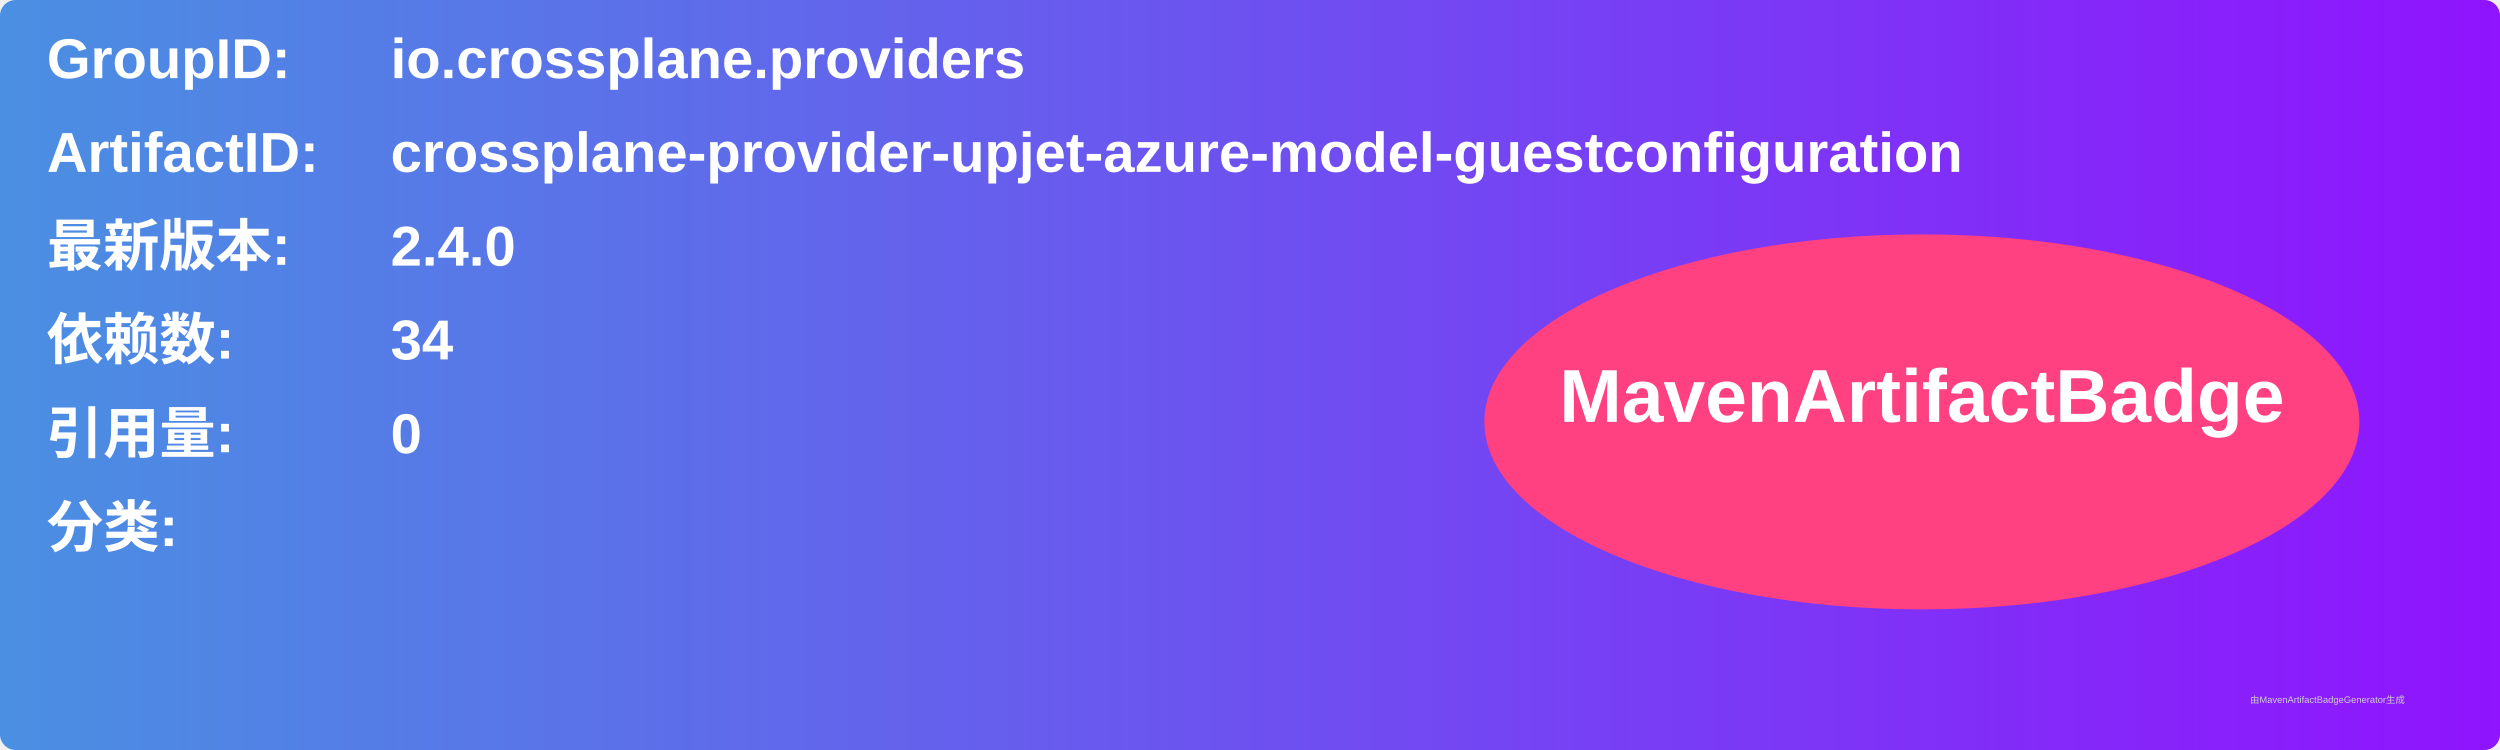
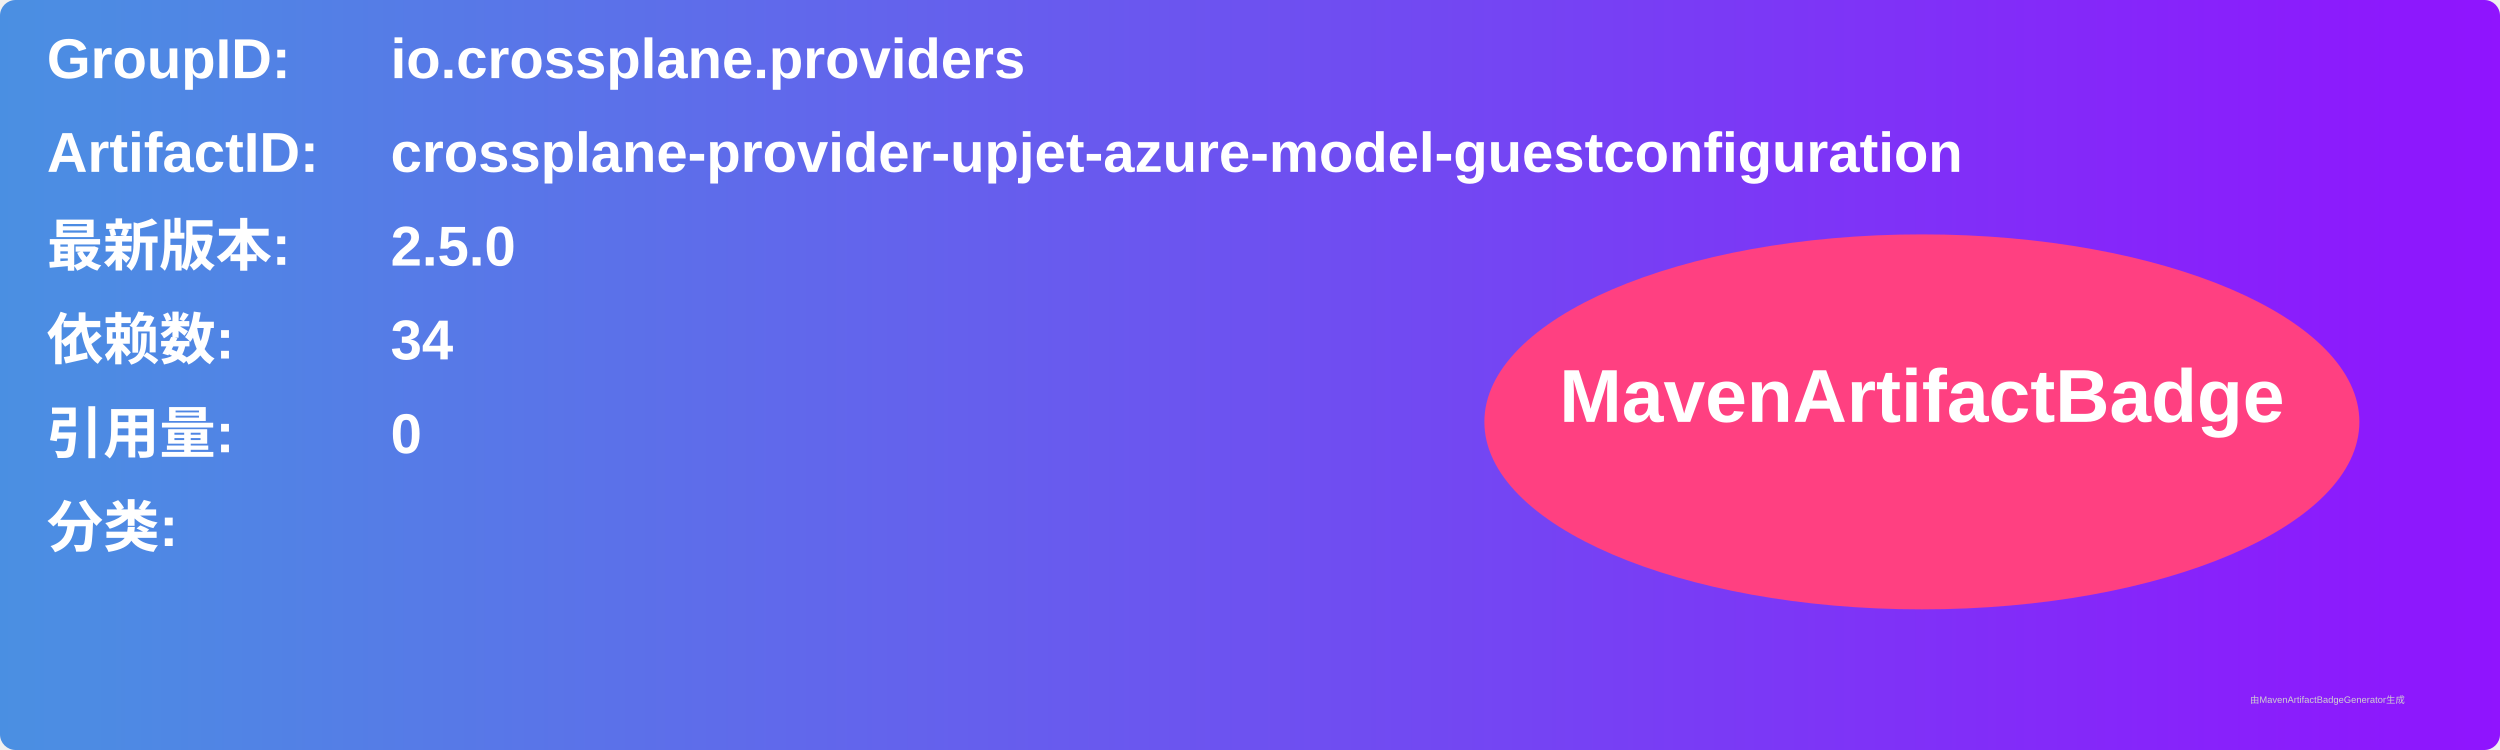
<svg xmlns="http://www.w3.org/2000/svg" width="800" height="240" viewBox="0 0 800 240">
  <linearGradient id="grad" x1="0%" y1="0%" x2="100%" y2="0%">
    <stop offset="0%" stop-color="#4a90e2" />
    <stop offset="100%" stop-color="#9013fe" />
  </linearGradient>
  <rect width="100%" height="100%" rx="5" ry="5" fill="url(#grad)" />
  <g transform="translate(15, 15)">
    <text x="0" y="10" font-family="Arial" font-size="18" fill="white" font-weight="bold" width="260">GroupID:</text>
    <text x="110" y="10" font-family="Arial" font-size="18" fill="white" font-weight="bold" width="460">io.crossplane.providers</text>
    <text x="0" y="40" font-family="Arial" font-size="18" fill="white" font-weight="bold" width="260">ArtifactID:</text>
    <text x="110" y="40" font-family="Arial" font-size="18" fill="white" font-weight="bold" width="460">crossplane-provider-upjet-azure-model-guestconfiguration</text>
    <text x="0" y="70" font-family="Arial" font-size="18" fill="white" font-weight="bold">最新版本:</text>
    <text x="110" y="70" font-family="Arial" font-size="18" fill="white" font-weight="bold">
-       <tspan font-weight="bold">2.4.0</tspan>
+       <tspan font-weight="bold">2.5.0</tspan>
    </text>
    <text x="0" y="100" font-family="Arial" font-size="18" fill="white" font-weight="bold">依赖数: </text>
    <text x="110" y="100" font-family="Arial" font-size="18" fill="white">
      <tspan font-weight="bold">34</tspan>
    </text>
    <text x="0" y="130" font-family="Arial" font-size="18" fill="white" font-weight="bold">引用量: </text>
    <text x="110" y="130" font-family="Arial" font-size="18" fill="white">
      <tspan font-weight="bold">0</tspan>
    </text>
    <text x="0" y="160" font-family="Arial" font-size="18" fill="white" font-weight="bold">分类:</text>
    <text x="10" y="190" font-family="Arial" font-size="10" fill="white">
      <tspan font-weight="bold" />
    </text>
    <ellipse cx="600" cy="120" rx="140" ry="60" fill="#ff4081" />
    <text x="600" y="120" text-anchor="middle" font-family="Arial" font-size="24" fill="white" font-weight="bold">MavenArtifactBadge</text>
  </g>
  <text x="720" y="225" font-family="Arial" font-size="3" fill="#d0d0d0">由MavenArtifactBadgeGenerator生成</text>
</svg>
